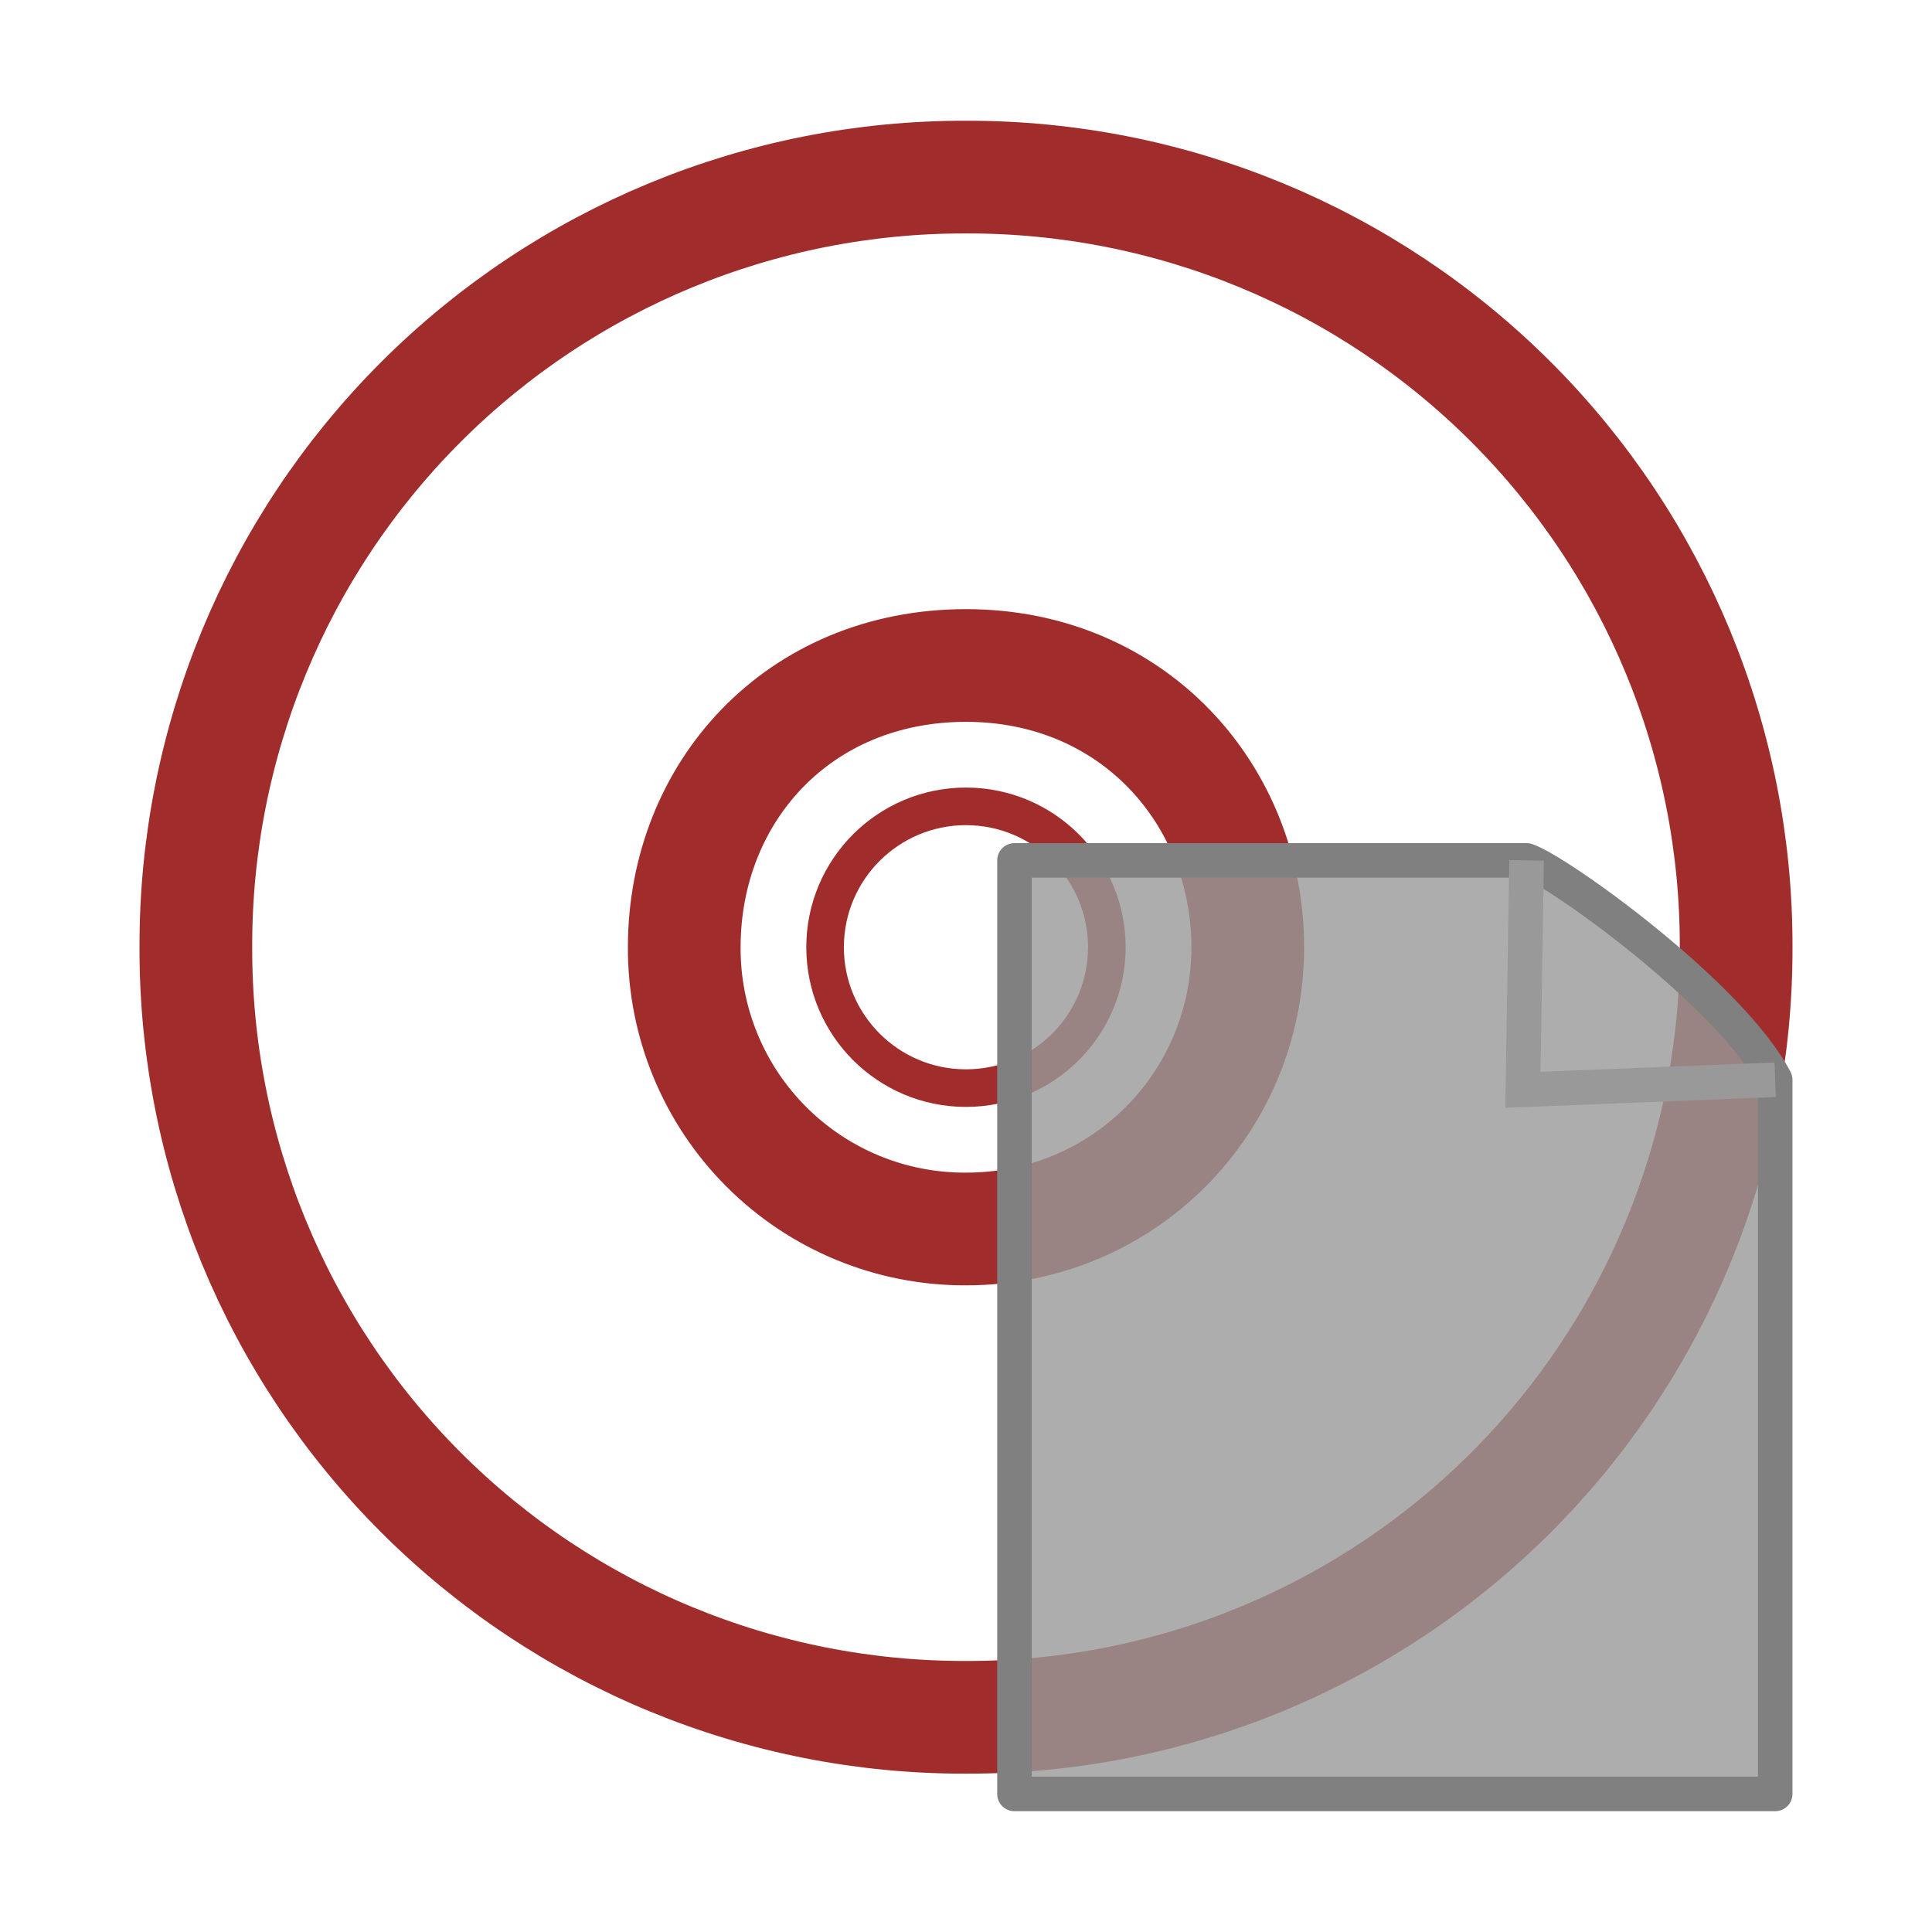
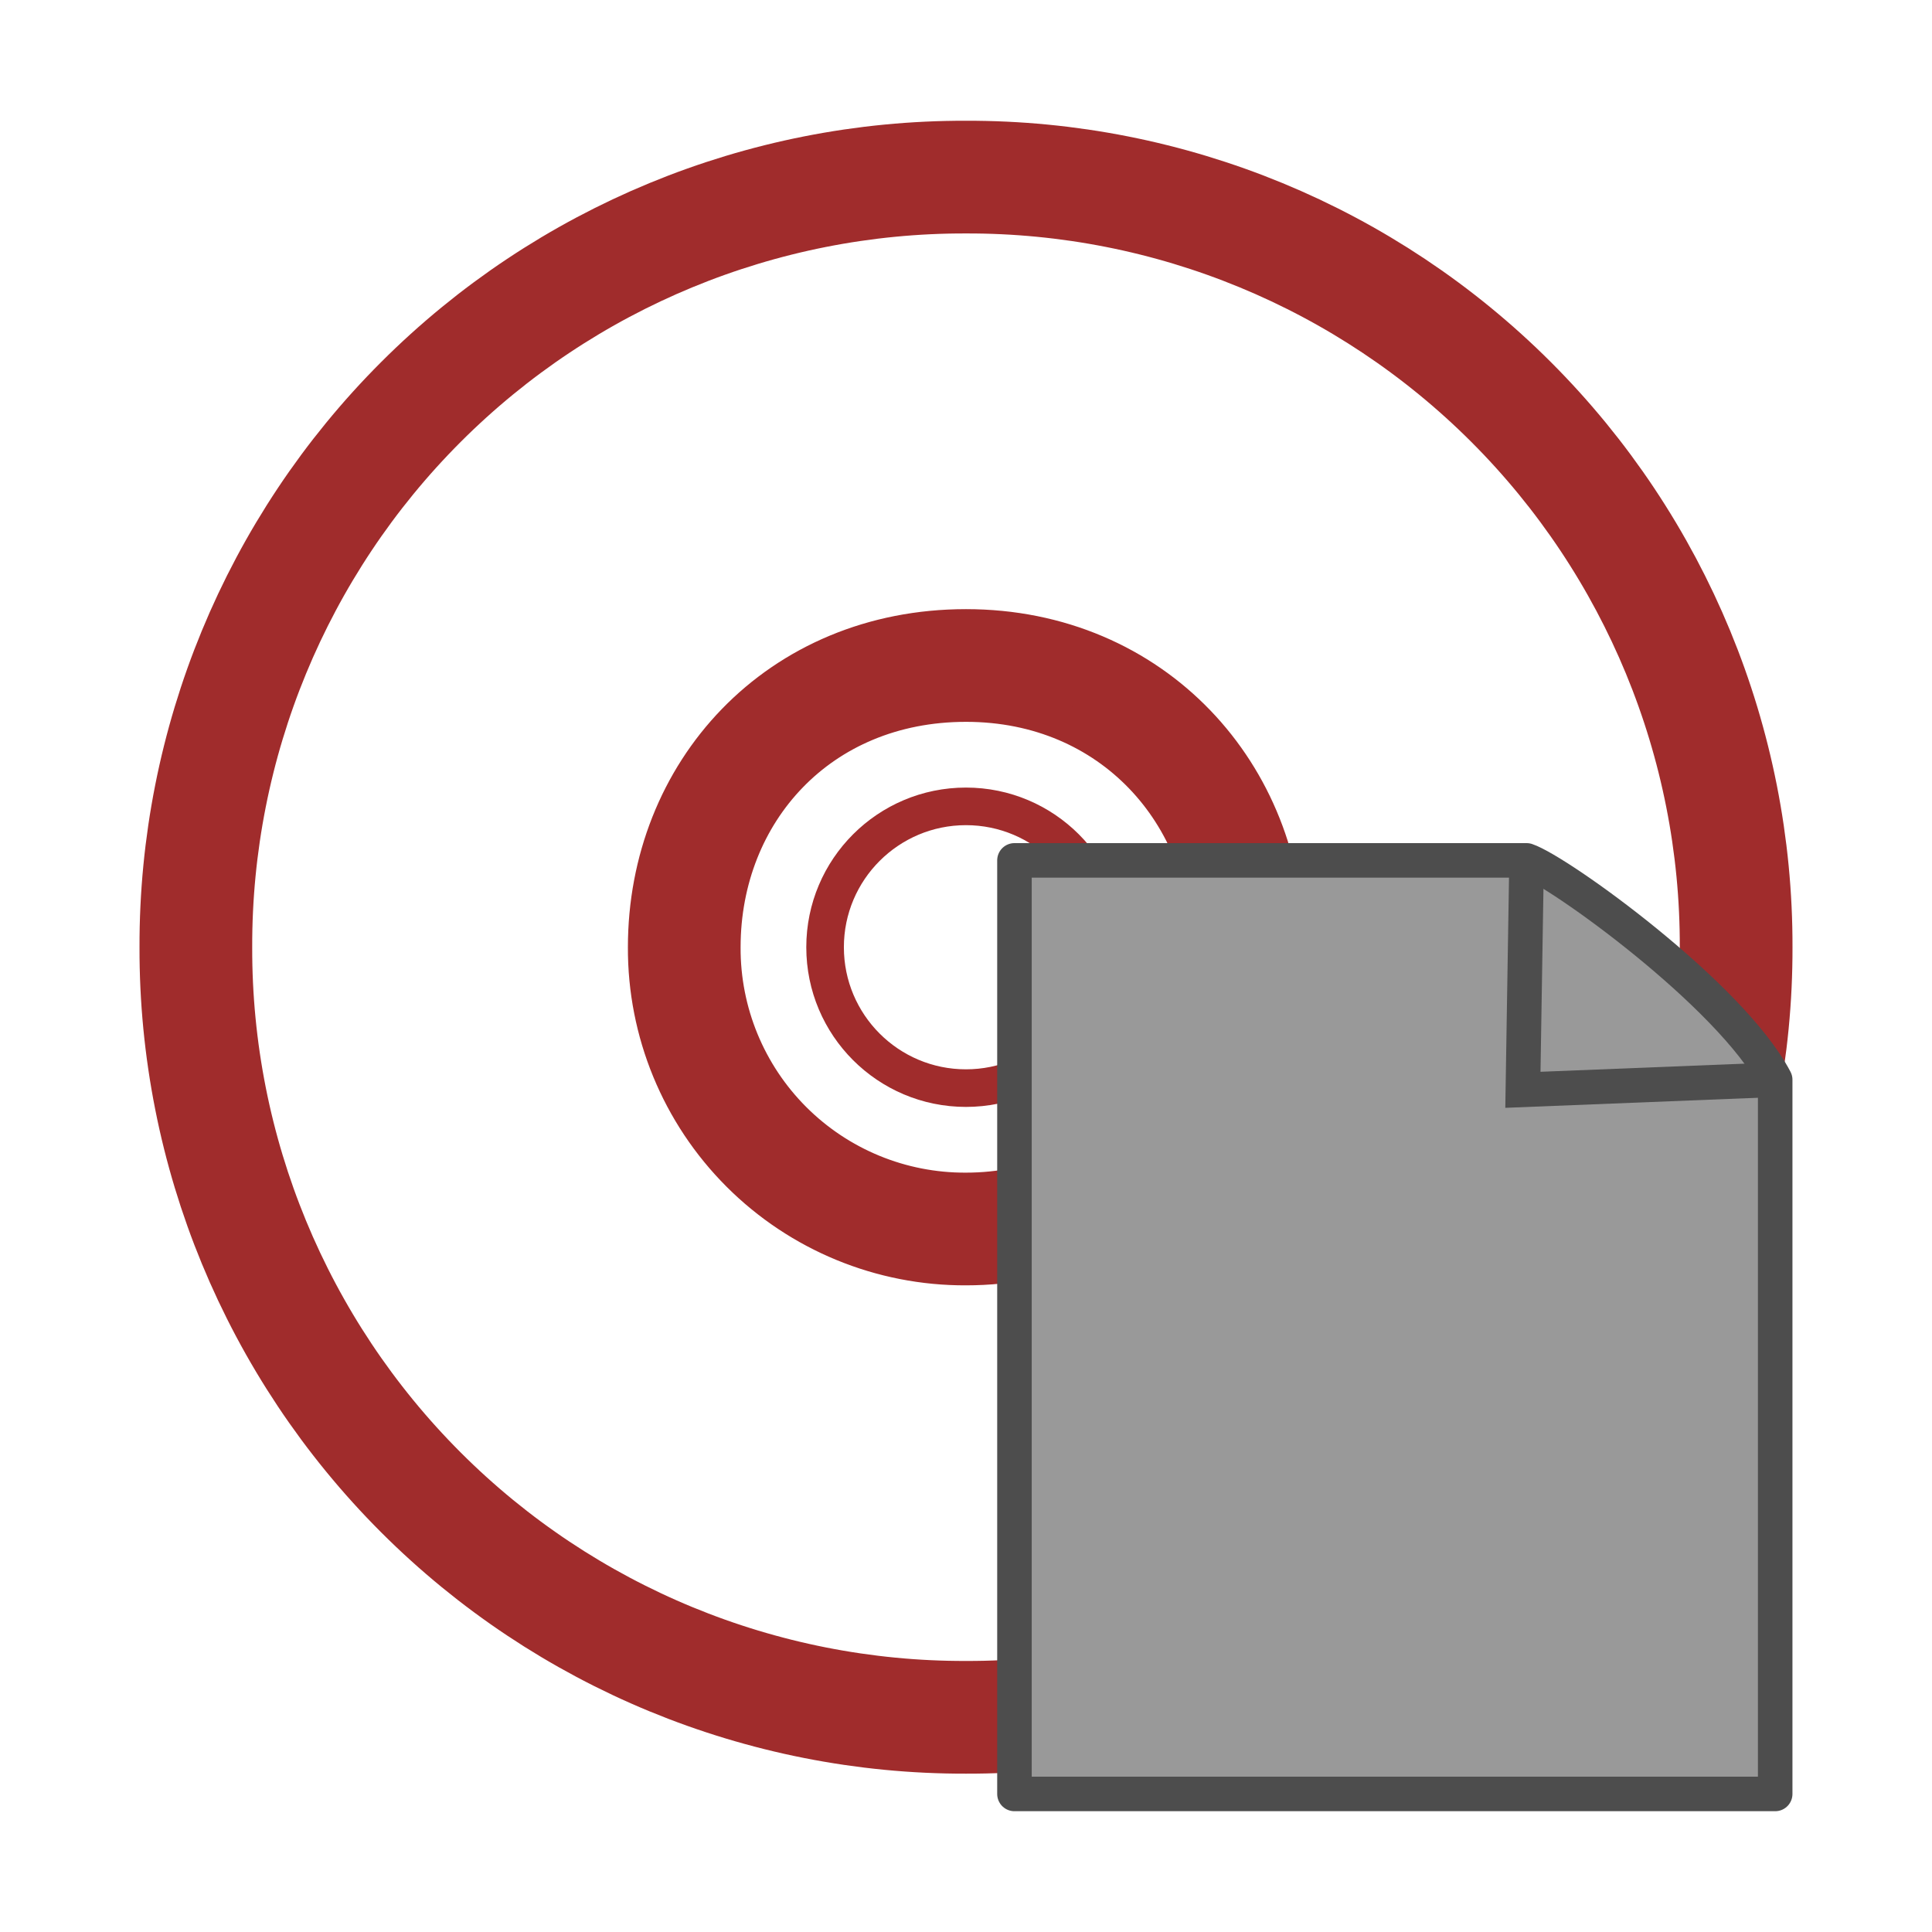
<svg xmlns="http://www.w3.org/2000/svg" version="1" width="24" height="24">
  <g fill="none" stroke="#a02c2c">
    <path d="M21.567 11.767A9.542 9.542 0 0 0 12 2.2a9.542 9.542 0 0 0-9.567 9.567A9.542 9.542 0 0 0 12 21.333a9.542 9.542 0 0 0 9.567-9.566zm-6.067 0c0 1.926-1.535 3.5-3.5 3.5a3.484 3.484 0 0 1-3.5-3.5c0-1.926 1.42-3.5 3.5-3.5s3.5 1.612 3.5 3.5z" stroke-width="1.4" />
    <path style="marker:none" d="M12 8.267a3.501 3.501 0 0 0-3.5 3.5c0 1.932 1.568 3.5 3.5 3.5s3.5-1.568 3.5-3.5-1.568-3.5-3.5-3.5zm0 1.75a1.75 1.75 0 1 1-.001 3.5 1.75 1.75 0 0 1 .001-3.5z" overflow="visible" stroke-width=".467" stroke-linejoin="round" />
  </g>
-   <path d="M18.964 10.688h-6.362v11.597h9.45v-8.872c-.881-1.279-1.978-2.017-3.088-2.725z" opacity=".8" fill="#999" />
-   <path d="M12.602 10.688h6.362c.397.134 2.53 1.665 3.088 2.725v8.872h-9.45V10.688z" fill="none" stroke="gray" stroke-width=".429" stroke-linejoin="round" />
-   <path d="M18.964 10.688l-.046 2.85 3.134-.125" fill="none" stroke="#999" stroke-width=".43" />
+   <path d="M18.964 10.688h-6.362v11.597h9.45v-8.872c-.881-1.279-1.978-2.017-3.088-2.725z" fill="#999" />
+   <path d="M12.602 10.688h6.362c.397.134 2.53 1.665 3.088 2.725v8.872h-9.45V10.688z" fill="none" stroke="#4d4d4d" stroke-width=".429" stroke-linejoin="round" />
+   <path d="M18.964 10.688l-.046 2.85 3.134-.125" fill="none" stroke="#4d4d4d" stroke-width=".43" />
</svg>
